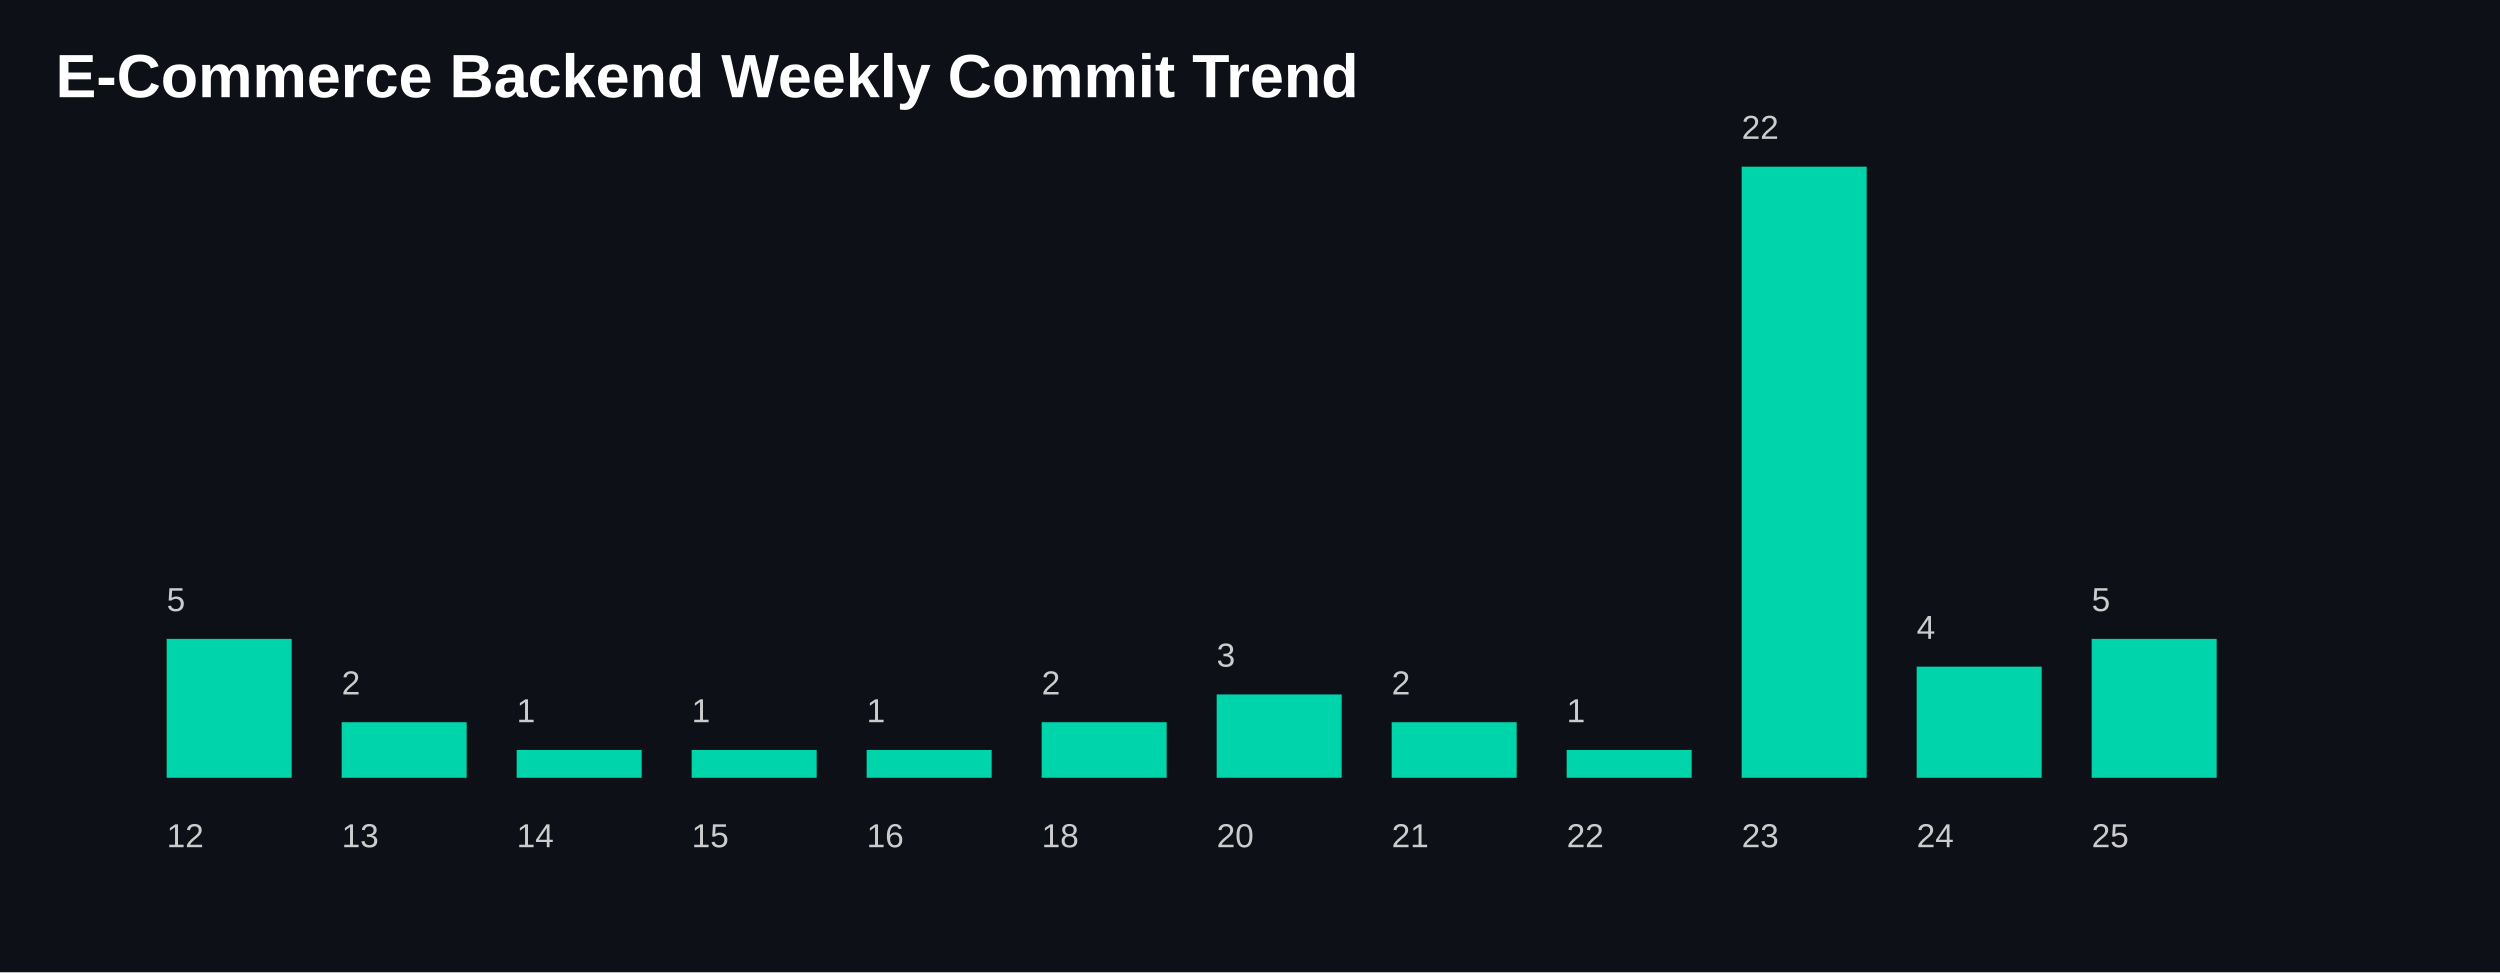
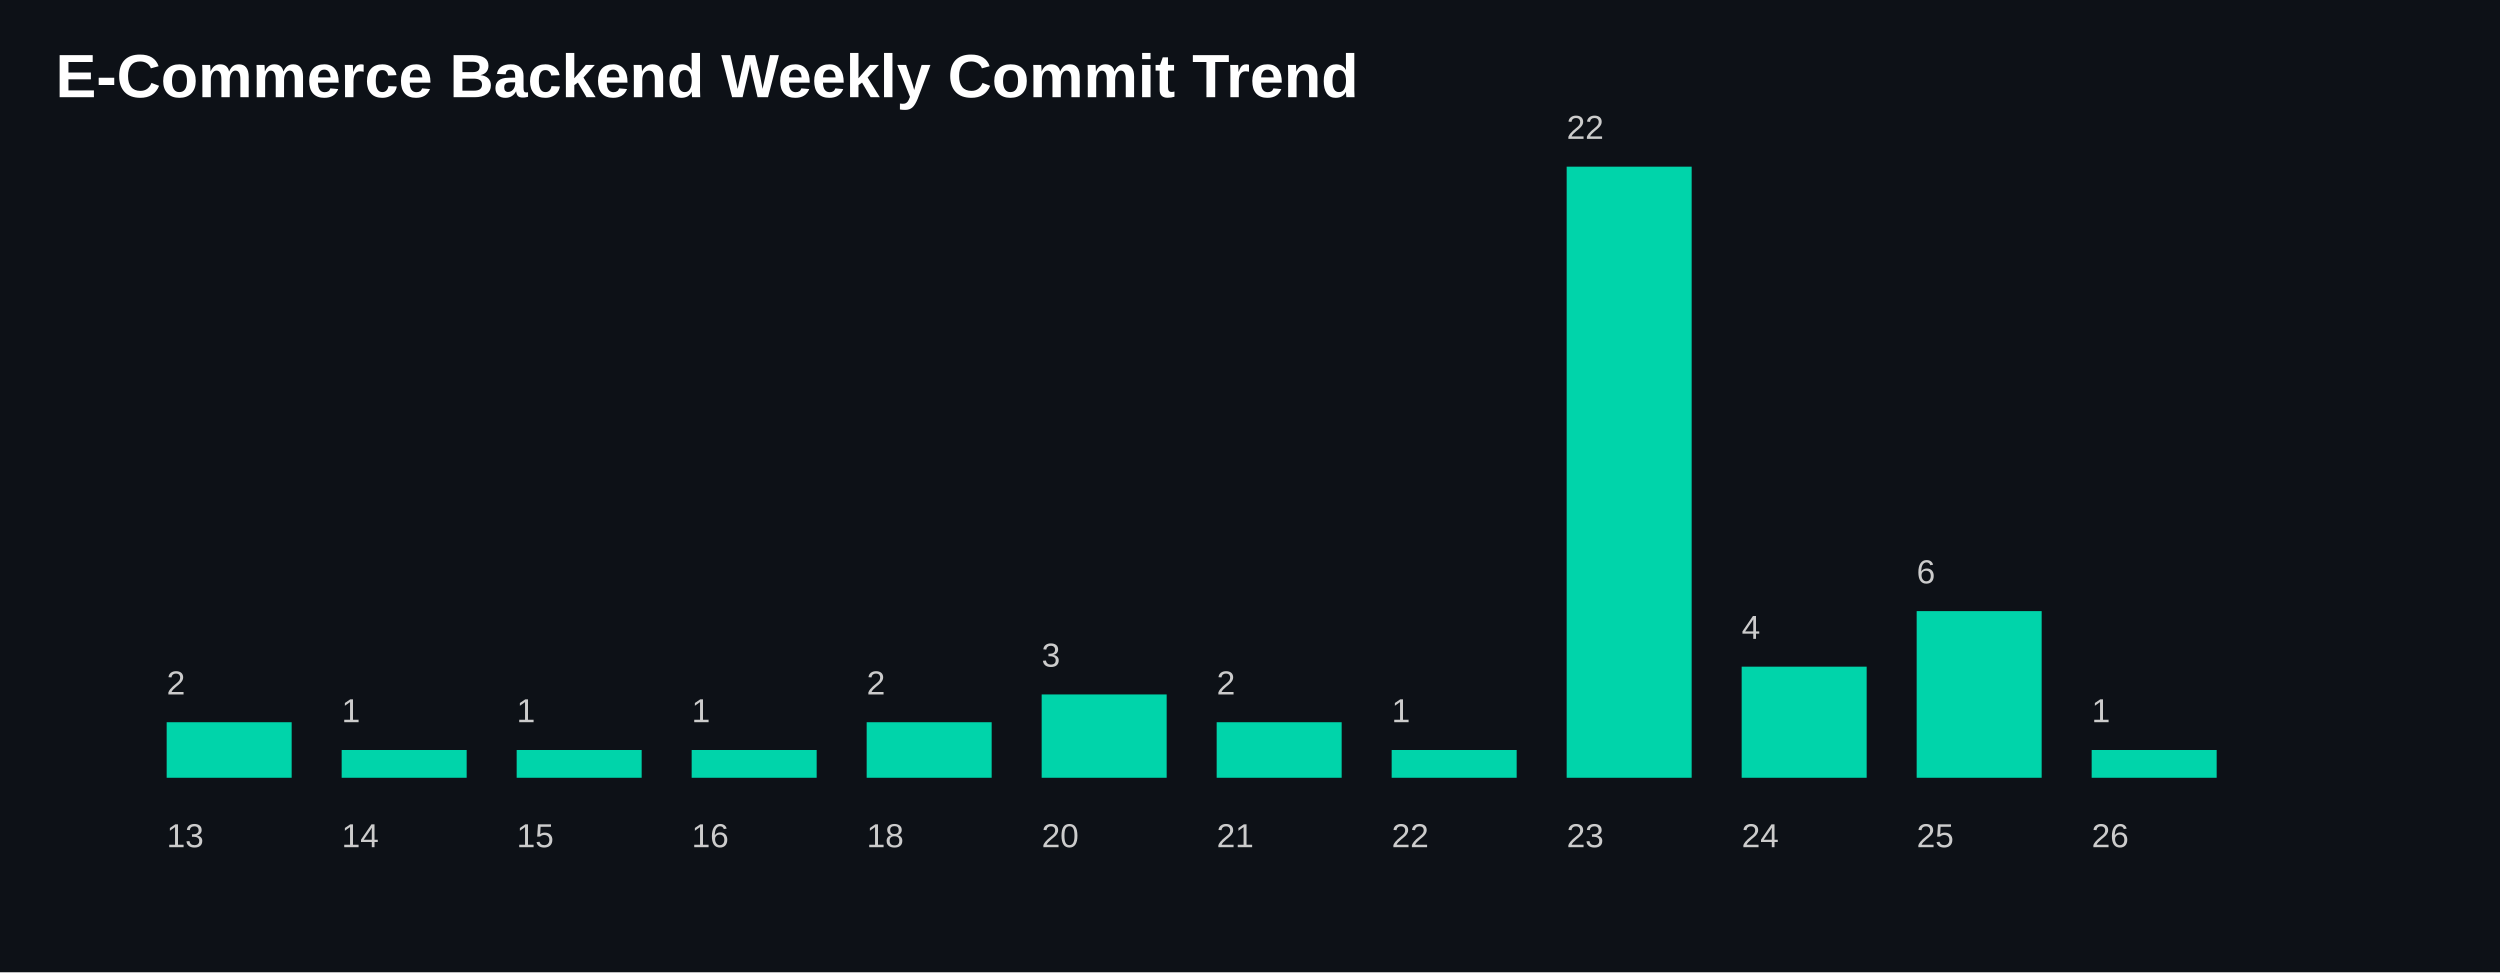
<svg xmlns="http://www.w3.org/2000/svg" width="900" height="350">
  <style>
    .title {
      fill: white;
      font-size: 22px;
      font-family: Arial, sans-serif;
      font-weight: bold;
    }

    .label {
      fill: #cccccc;
      font-size: 12px;
      font-family: Arial, sans-serif;
    }

    .bar {
      fill: #00D4AA;
    }
  </style>
  <rect width="100%" height="100%" fill="#0d1117" />
  <text x="20" y="35" class="title">
    E-Commerce Backend Weekly Commit Trend
  </text>
-   <rect class="bar" x="60" y="230.0" width="45" height="50.0" />
+   <rect class="bar" x="60" y="260.0" width="45" height="20.0" />
  <text class="label" x="60" y="305">
-       12
-     </text>
-   <text class="label" x="60" y="220.0">
-       5
-     </text>
-   <rect class="bar" x="123" y="260.0" width="45" height="20.0" />
-   <text class="label" x="123" y="305">
      13
    </text>
-   <text class="label" x="123" y="250.0">
+   <text class="label" x="60" y="250.0">
      2
+     </text>
+   <rect class="bar" x="123" y="270.0" width="45" height="10.0" />
+   <text class="label" x="123" y="305">
+       14
+     </text>
+   <text class="label" x="123" y="260.0">
+       1
    </text>
  <rect class="bar" x="186" y="270.0" width="45" height="10.0" />
  <text class="label" x="186" y="305">
-       14
+       15
    </text>
  <text class="label" x="186" y="260.0">
      1
    </text>
  <rect class="bar" x="249" y="270.0" width="45" height="10.0" />
  <text class="label" x="249" y="305">
-       15
+       16
    </text>
  <text class="label" x="249" y="260.0">
      1
    </text>
-   <rect class="bar" x="312" y="270.0" width="45" height="10.0" />
+   <rect class="bar" x="312" y="260.0" width="45" height="20.0" />
  <text class="label" x="312" y="305">
-       16
+       18
    </text>
-   <text class="label" x="312" y="260.0">
+   <text class="label" x="312" y="250.0">
+       2
+     </text>
+   <rect class="bar" x="375" y="250.0" width="45" height="30" />
+   <text class="label" x="375" y="305">
+       20
+     </text>
+   <text class="label" x="375" y="240.0">
+       3
+     </text>
+   <rect class="bar" x="438" y="260.0" width="45" height="20.0" />
+   <text class="label" x="438" y="305">
+       21
+     </text>
+   <text class="label" x="438" y="250.0">
+       2
+     </text>
+   <rect class="bar" x="501" y="270.0" width="45" height="10.0" />
+   <text class="label" x="501" y="305">
+       22
+     </text>
+   <text class="label" x="501" y="260.0">
      1
    </text>
-   <rect class="bar" x="375" y="260.0" width="45" height="20.0" />
-   <text class="label" x="375" y="305">
-       18
+   <rect class="bar" x="564" y="60.0" width="45" height="220.0" />
+   <text class="label" x="564" y="305">
+       23
    </text>
-   <text class="label" x="375" y="250.0">
-       2
-     </text>
-   <rect class="bar" x="438" y="250.0" width="45" height="30" />
-   <text class="label" x="438" y="305">
-       20
-     </text>
-   <text class="label" x="438" y="240.0">
-       3
-     </text>
-   <rect class="bar" x="501" y="260.0" width="45" height="20.0" />
-   <text class="label" x="501" y="305">
-       21
-     </text>
-   <text class="label" x="501" y="250.0">
-       2
-     </text>
-   <rect class="bar" x="564" y="270.0" width="45" height="10.0" />
-   <text class="label" x="564" y="305">
+   <text class="label" x="564" y="50.0">
      22
    </text>
-   <text class="label" x="564" y="260.0">
+   <rect class="bar" x="627" y="240.0" width="45" height="40.0" />
+   <text class="label" x="627" y="305">
+       24
+     </text>
+   <text class="label" x="627" y="230.0">
+       4
+     </text>
+   <rect class="bar" x="690" y="220.0" width="45" height="60" />
+   <text class="label" x="690" y="305">
+       25
+     </text>
+   <text class="label" x="690" y="210.0">
+       6
+     </text>
+   <rect class="bar" x="753" y="270.0" width="45" height="10.0" />
+   <text class="label" x="753" y="305">
+       26
+     </text>
+   <text class="label" x="753" y="260.0">
      1
    </text>
-   <rect class="bar" x="627" y="60.0" width="45" height="220.0" />
-   <text class="label" x="627" y="305">
-       23
-     </text>
-   <text class="label" x="627" y="50.0">
-       22
-     </text>
-   <rect class="bar" x="690" y="240.0" width="45" height="40.0" />
-   <text class="label" x="690" y="305">
-       24
-     </text>
-   <text class="label" x="690" y="230.0">
-       4
-     </text>
-   <rect class="bar" x="753" y="230.0" width="45" height="50.0" />
-   <text class="label" x="753" y="305">
-       25
-     </text>
-   <text class="label" x="753" y="220.0">
-       5
-     </text>
</svg>
